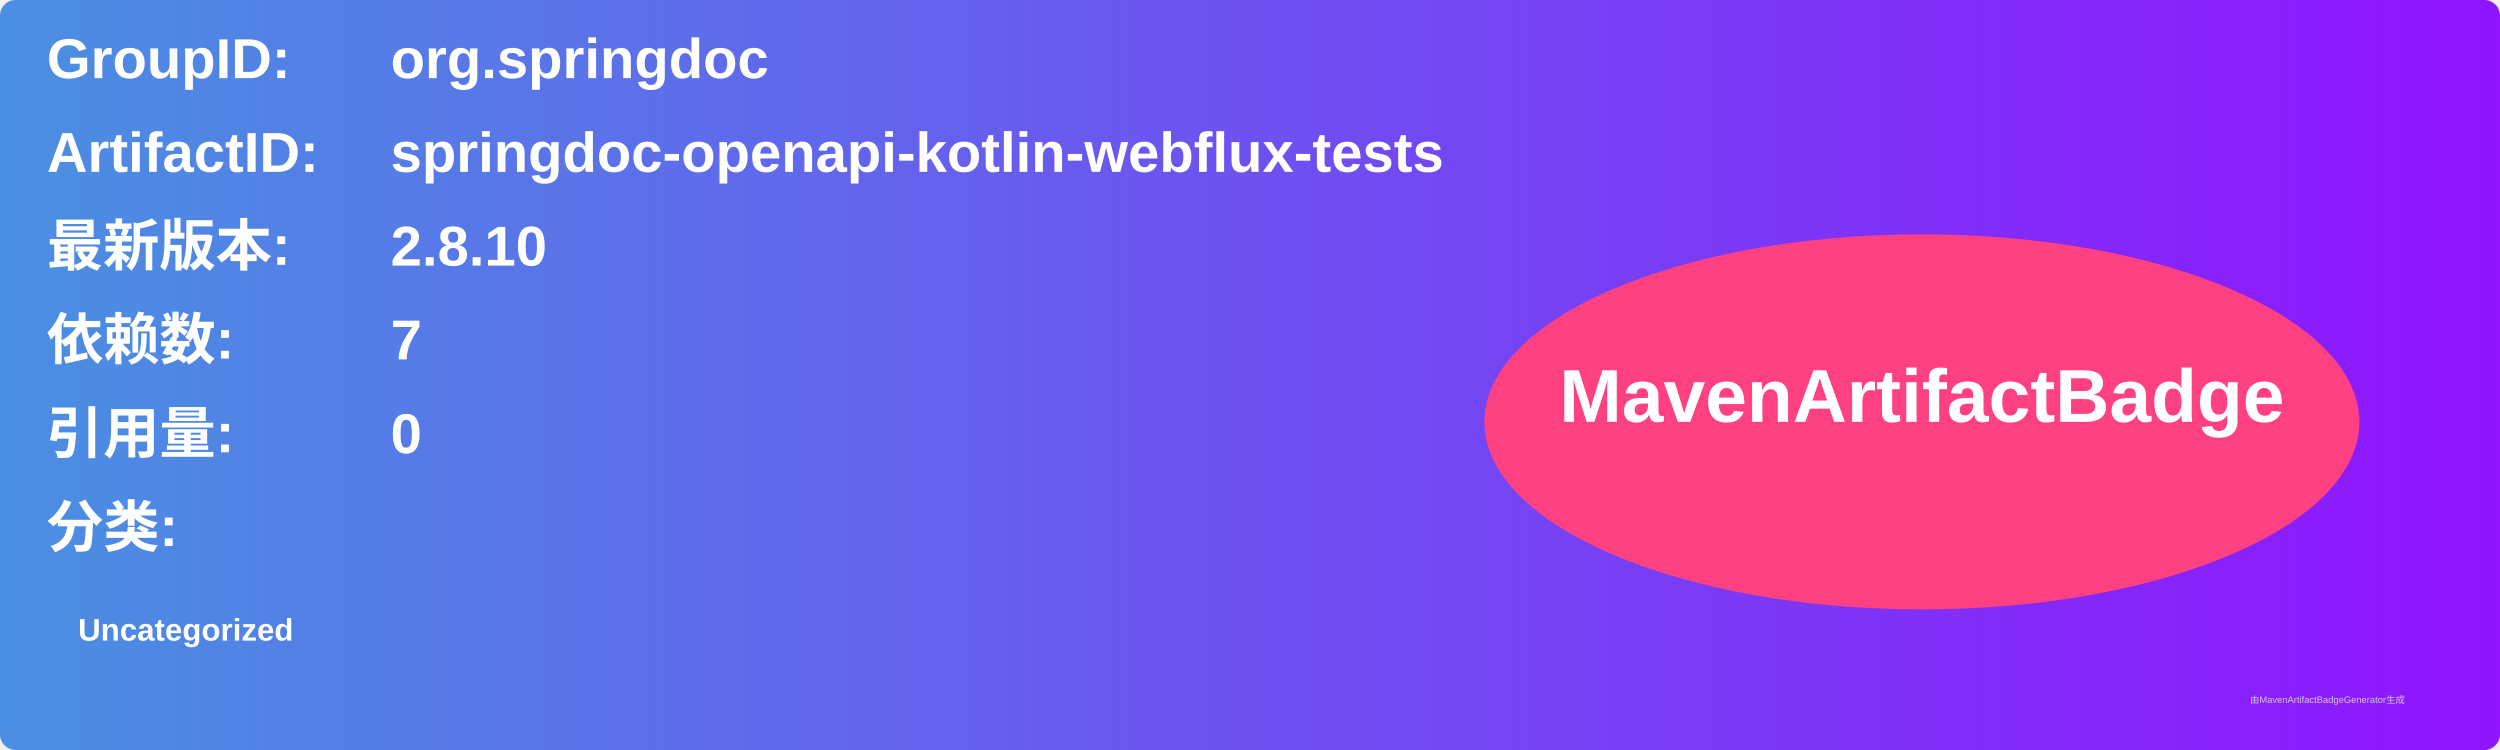
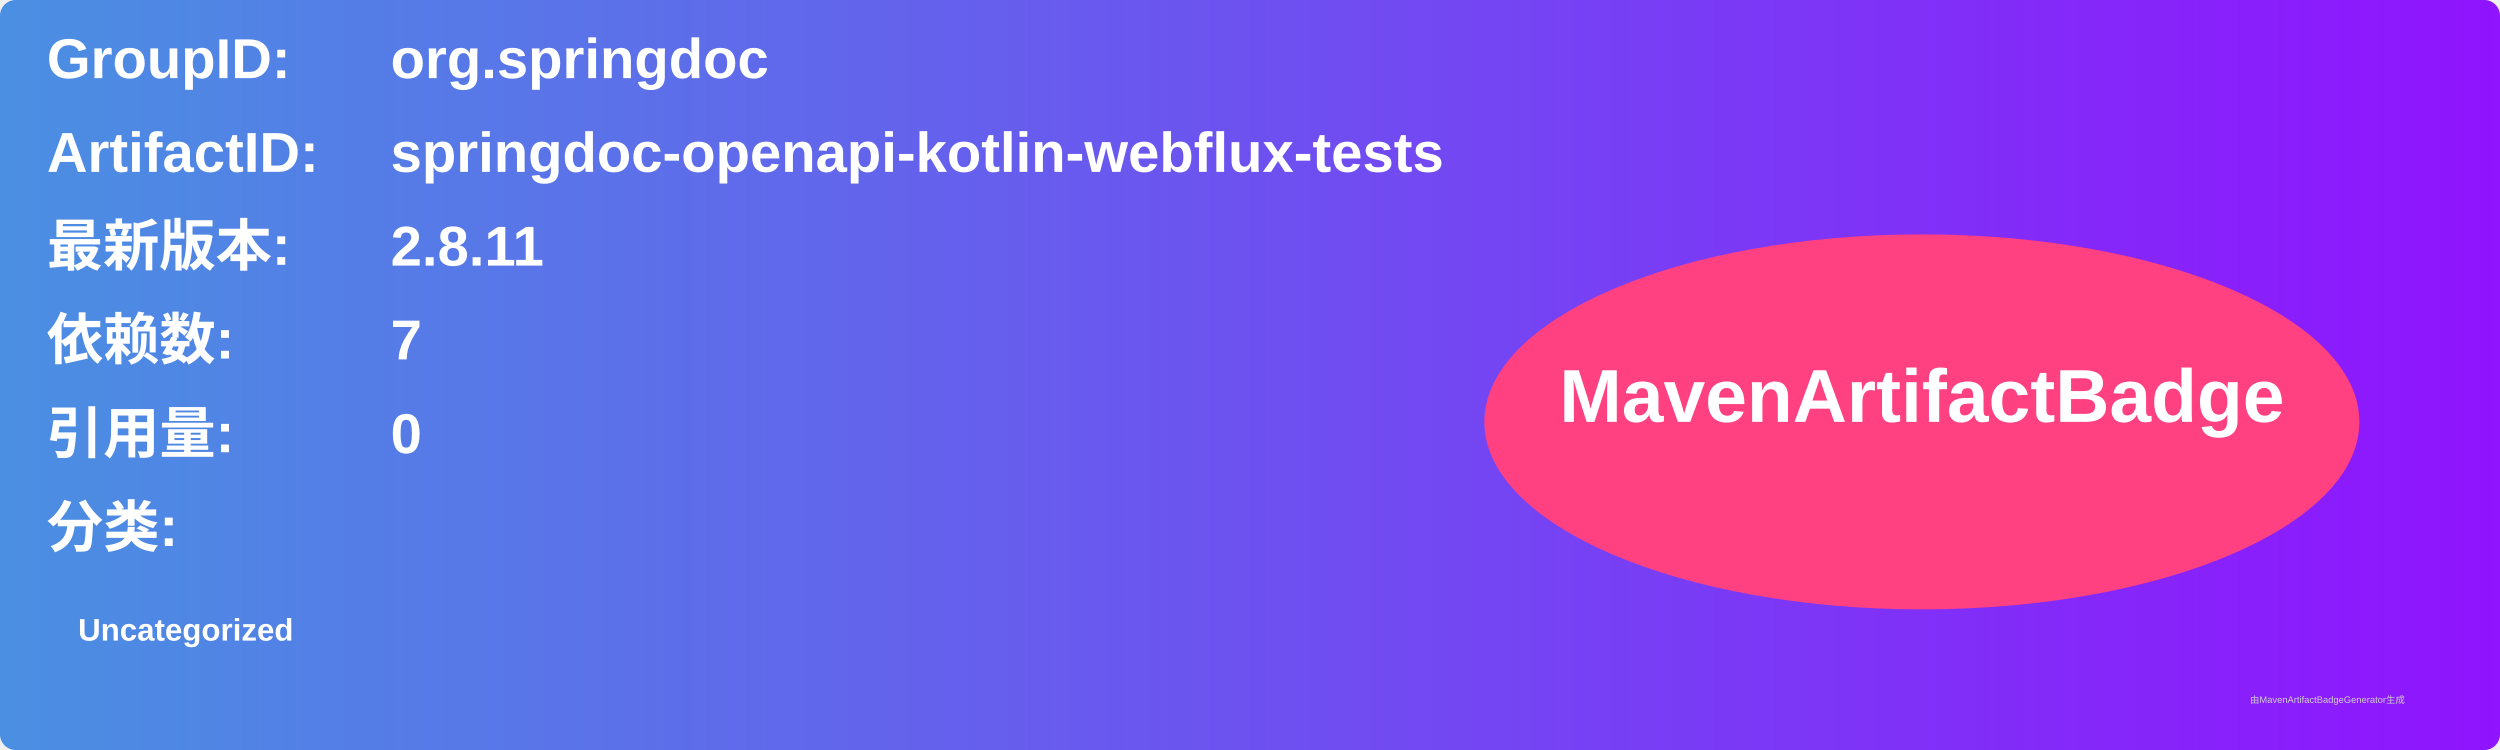
<svg xmlns="http://www.w3.org/2000/svg" width="800" height="240" viewBox="0 0 800 240">
  <linearGradient id="grad" x1="0%" y1="0%" x2="100%" y2="0%">
    <stop offset="0%" stop-color="#4a90e2" />
    <stop offset="100%" stop-color="#9013fe" />
  </linearGradient>
  <rect width="100%" height="100%" rx="5" ry="5" fill="url(#grad)" />
  <g transform="translate(15, 15)">
    <text x="0" y="10" font-family="Arial" font-size="18" fill="white" font-weight="bold" width="260">GroupID:</text>
    <text x="110" y="10" font-family="Arial" font-size="18" fill="white" font-weight="bold" width="460">org.springdoc</text>
    <text x="0" y="40" font-family="Arial" font-size="18" fill="white" font-weight="bold" width="260">ArtifactID:</text>
    <text x="110" y="40" font-family="Arial" font-size="18" fill="white" font-weight="bold" width="460">springdoc-openapi-kotlin-webflux-tests</text>
    <text x="0" y="70" font-family="Arial" font-size="18" fill="white" font-weight="bold">最新版本:</text>
    <text x="110" y="70" font-family="Arial" font-size="18" fill="white" font-weight="bold">
-       <tspan font-weight="bold">2.8.10</tspan>
+       <tspan font-weight="bold">2.8.11</tspan>
    </text>
    <text x="0" y="100" font-family="Arial" font-size="18" fill="white" font-weight="bold">依赖数: </text>
    <text x="110" y="100" font-family="Arial" font-size="18" fill="white">
      <tspan font-weight="bold">7</tspan>
    </text>
    <text x="0" y="130" font-family="Arial" font-size="18" fill="white" font-weight="bold">引用量: </text>
    <text x="110" y="130" font-family="Arial" font-size="18" fill="white">
      <tspan font-weight="bold">0</tspan>
    </text>
    <text x="0" y="160" font-family="Arial" font-size="18" fill="white" font-weight="bold">分类:</text>
    <text x="10" y="190" font-family="Arial" font-size="10" fill="white">
      <tspan font-weight="bold">Uncategorized</tspan>
    </text>
    <ellipse cx="600" cy="120" rx="140" ry="60" fill="#ff4081" />
    <text x="600" y="120" text-anchor="middle" font-family="Arial" font-size="24" fill="white" font-weight="bold">MavenArtifactBadge</text>
  </g>
  <text x="720" y="225" font-family="Arial" font-size="3" fill="#d0d0d0">由MavenArtifactBadgeGenerator生成</text>
</svg>
